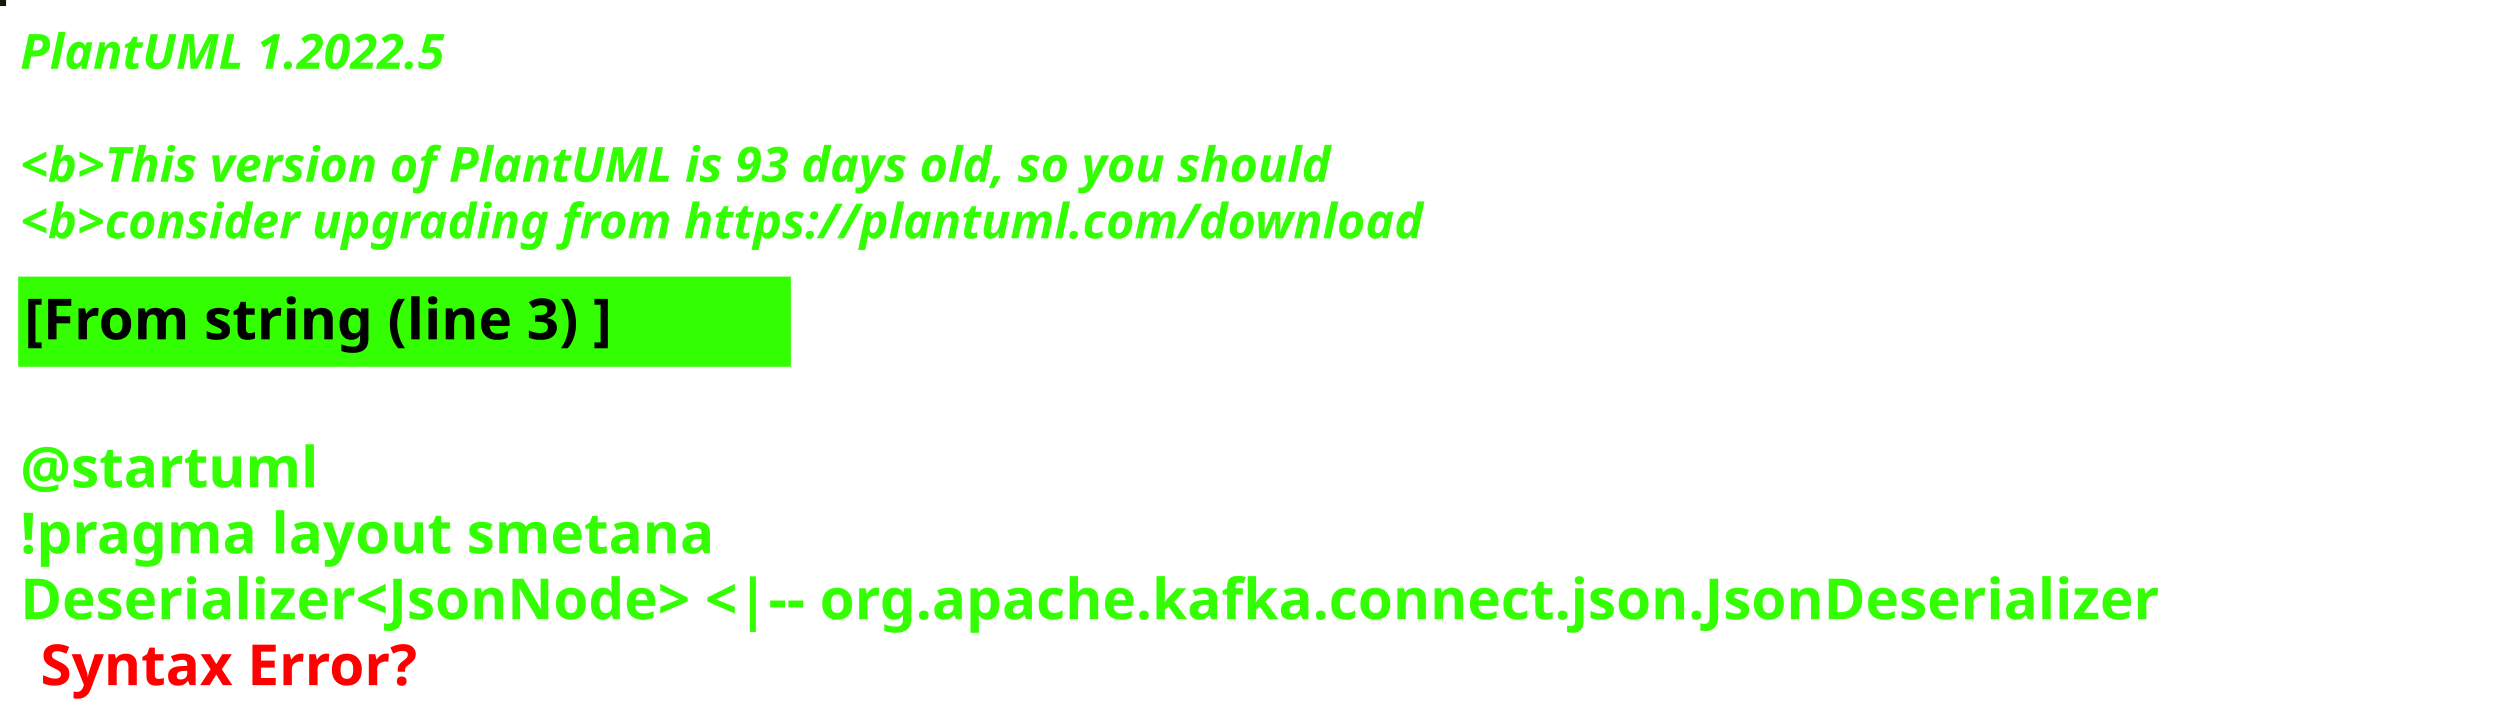
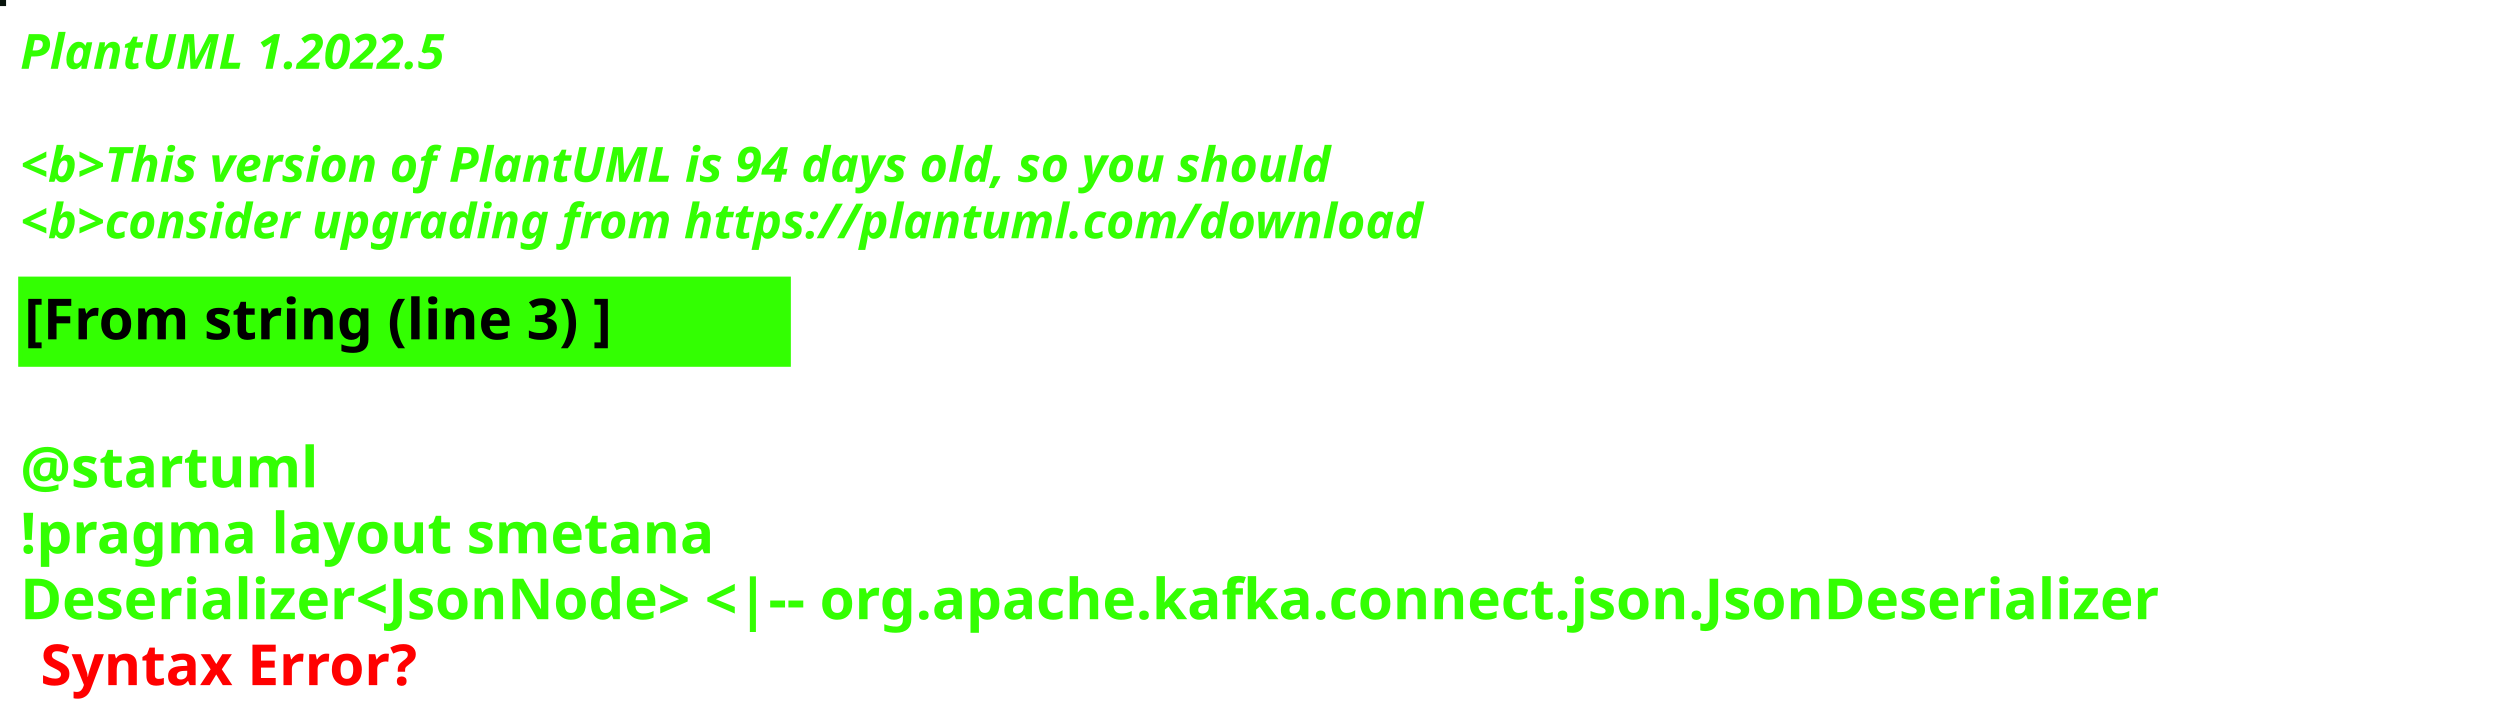
<svg xmlns="http://www.w3.org/2000/svg" contentStyleType="text/css" height="178px" preserveAspectRatio="none" style="width:618px;height:178px;background:#000000;" version="1.1" viewBox="0 0 618 178" width="618px" zoomAndPan="magnify">
  <defs />
  <g>
-     <rect fill="#1C1903" height="1" style="stroke:#1C1903;stroke-width:1.0;" width="1" x="0" y="0" />
+     <rect fill="#08140C" height="1" style="stroke:#08140C;stroke-width:1.0;" width="1" x="0" y="0" />
    <text fill="#33FF02" font-family="sans-serif" font-size="12" font-style="italic" font-weight="bold" lengthAdjust="spacing" textLength="127" x="5" y="17">PlantUML 1.2022.5</text>
    <text fill="#33FF02" font-family="sans-serif" font-size="12" font-style="italic" font-weight="bold" lengthAdjust="spacing" textLength="4" x="5" y="30.969"> </text>
-     <text fill="#33FF02" font-family="sans-serif" font-size="12" font-style="italic" font-weight="bold" lengthAdjust="spacing" textLength="391" x="5" y="44.938">&lt;b&gt;This version of PlantUML is 93 days old, so you should</text>
+     <text fill="#33FF02" font-family="sans-serif" font-size="12" font-style="italic" font-weight="bold" lengthAdjust="spacing" textLength="391" x="5" y="44.938">&lt;b&gt;This version of PlantUML is 94 days old, so you should</text>
    <text fill="#33FF02" font-family="sans-serif" font-size="12" font-style="italic" font-weight="bold" lengthAdjust="spacing" textLength="408" x="5" y="58.906">&lt;b&gt;consider upgrading from https://plantuml.com/download</text>
    <rect fill="#33FF02" height="21.297" style="stroke:#33FF02;stroke-width:1.0;" width="190" x="5" y="68.875" />
    <text fill="#000000" font-family="sans-serif" font-size="14" font-weight="bold" lengthAdjust="spacing" textLength="168" x="6" y="83.875">[From string (line 3) ]</text>
    <text fill="#33FF02" font-family="sans-serif" font-size="14" font-weight="bold" lengthAdjust="spacing" textLength="5" x="5" y="104.172"> </text>
    <text fill="#33FF02" font-family="sans-serif" font-size="14" font-weight="bold" lengthAdjust="spacing" textLength="79" x="5" y="120.469">@startuml</text>
    <text fill="#33FF02" font-family="sans-serif" font-size="14" font-weight="bold" lengthAdjust="spacing" textLength="190" x="5" y="136.766">!pragma layout smetana</text>
    <text fill="#33FF02" font-family="sans-serif" font-size="14" font-weight="bold" lengthAdjust="spacing" text-decoration="wavy underline" textLength="606" x="5" y="153.062">Deserializer&lt;JsonNode&gt; &lt;|-- org.apache.kafka.connect.json.JsonDeserializer</text>
    <text fill="#FF0000" font-family="sans-serif" font-size="14" font-weight="bold" lengthAdjust="spacing" textLength="106" x="10" y="169.359">Syntax Error?</text>
  </g>
</svg>
